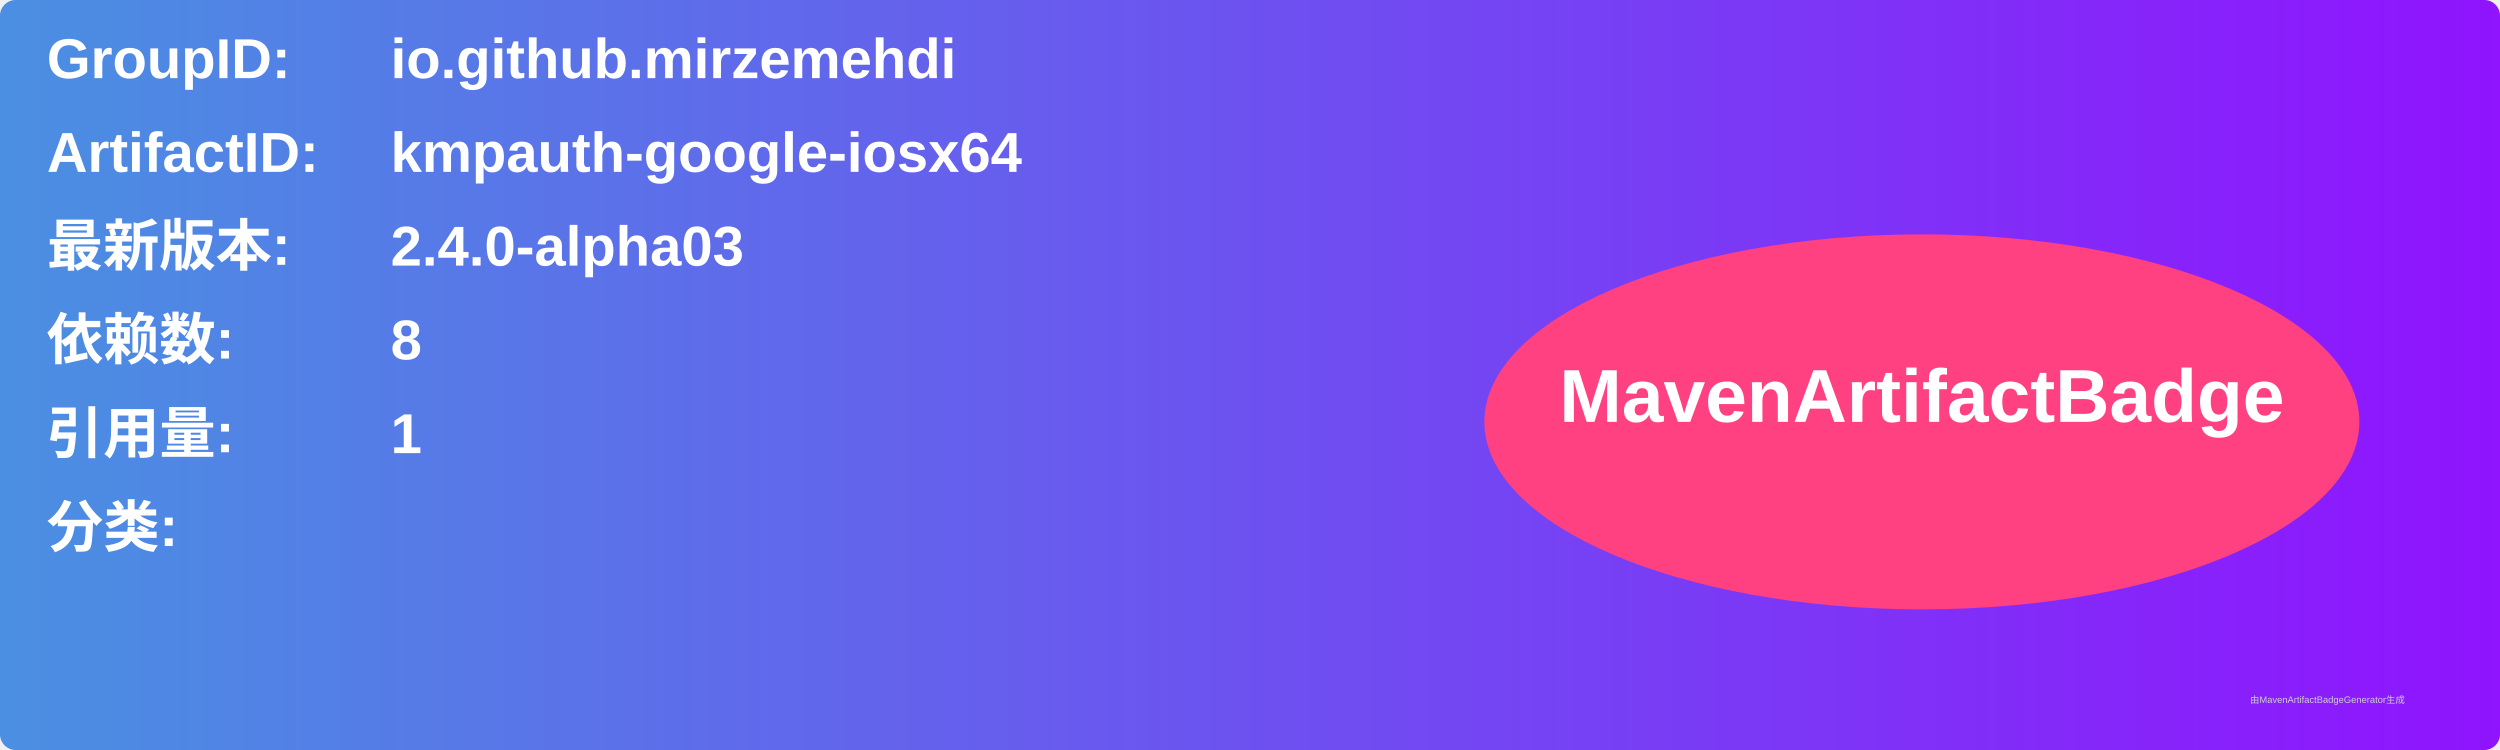
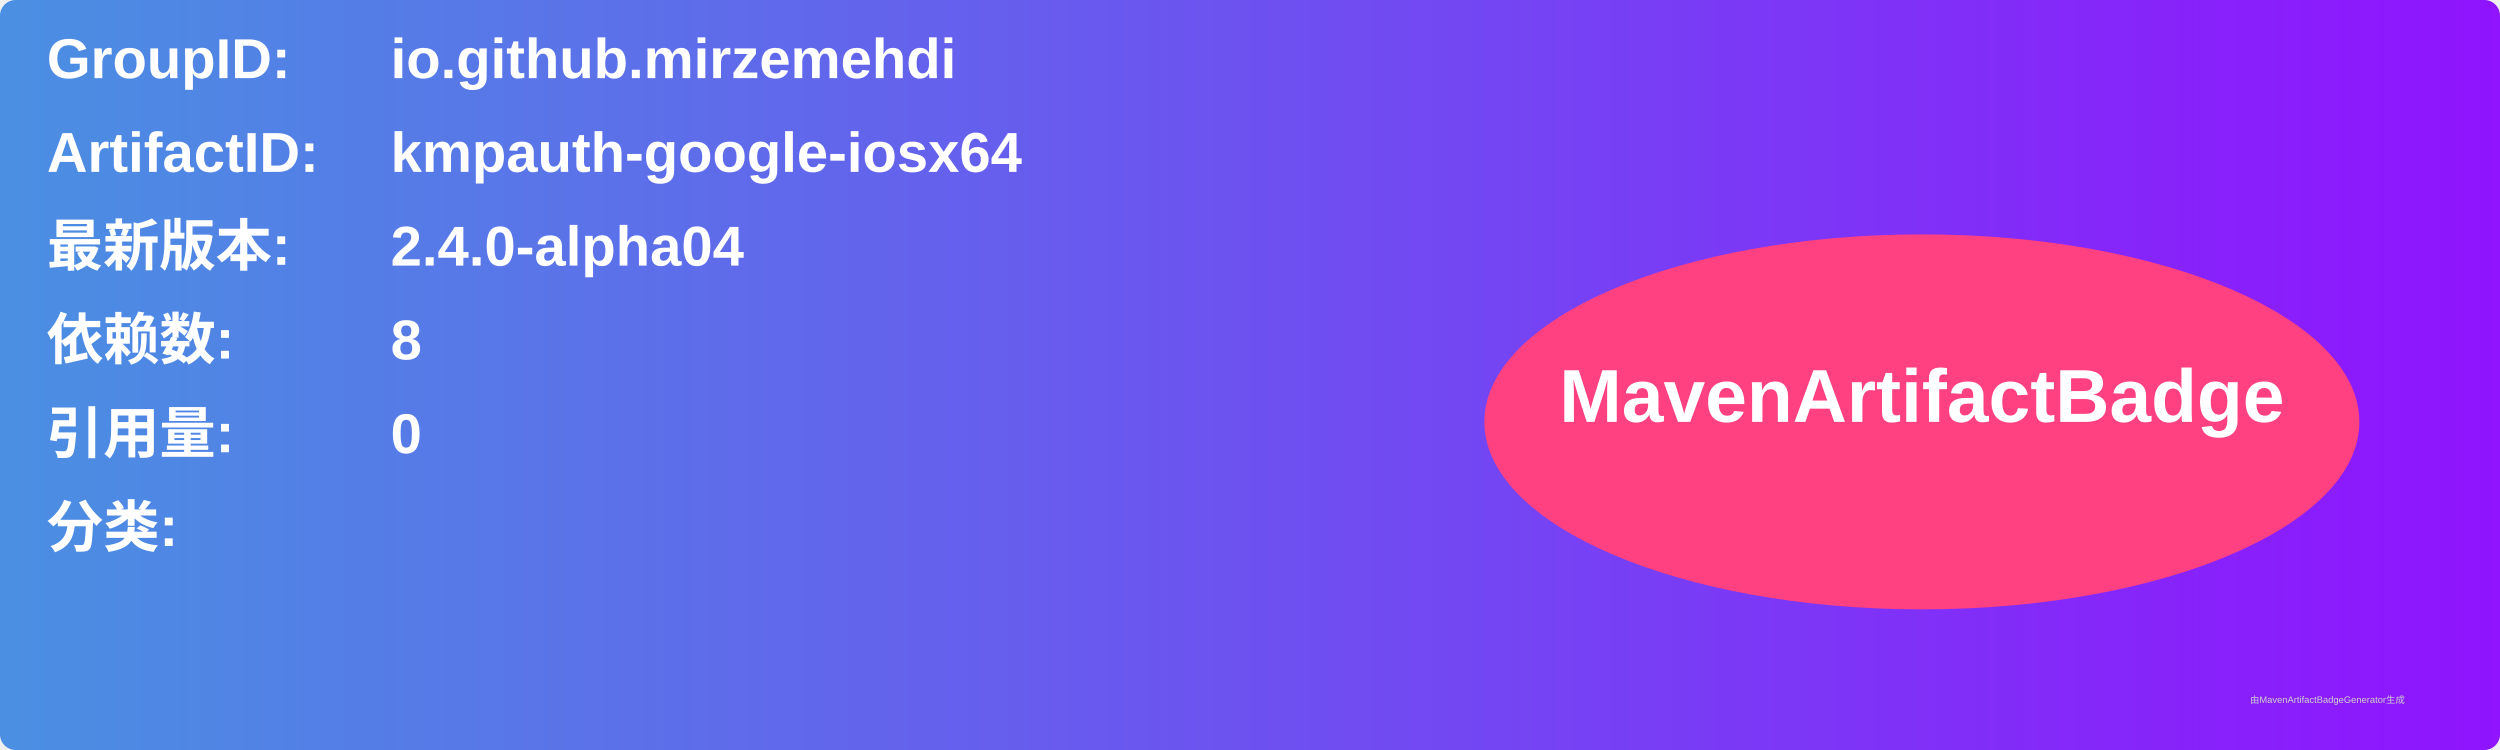
<svg xmlns="http://www.w3.org/2000/svg" width="800" height="240" viewBox="0 0 800 240">
  <linearGradient id="grad" x1="0%" y1="0%" x2="100%" y2="0%">
    <stop offset="0%" stop-color="#4a90e2" />
    <stop offset="100%" stop-color="#9013fe" />
  </linearGradient>
  <rect width="100%" height="100%" rx="5" ry="5" fill="url(#grad)" />
  <g transform="translate(15, 15)">
    <text x="0" y="10" font-family="Arial" font-size="18" fill="white" font-weight="bold" width="260">GroupID:</text>
    <text x="110" y="10" font-family="Arial" font-size="18" fill="white" font-weight="bold" width="460">io.github.mirzemehdi</text>
    <text x="0" y="40" font-family="Arial" font-size="18" fill="white" font-weight="bold" width="260">ArtifactID:</text>
    <text x="110" y="40" font-family="Arial" font-size="18" fill="white" font-weight="bold" width="460">kmpauth-google-iosx64</text>
    <text x="0" y="70" font-family="Arial" font-size="18" fill="white" font-weight="bold">最新版本:</text>
    <text x="110" y="70" font-family="Arial" font-size="18" fill="white" font-weight="bold">
-       <tspan font-weight="bold">2.4.0-alpha03</tspan>
+       <tspan font-weight="bold">2.4.0-alpha04</tspan>
    </text>
    <text x="0" y="100" font-family="Arial" font-size="18" fill="white" font-weight="bold">依赖数: </text>
    <text x="110" y="100" font-family="Arial" font-size="18" fill="white">
      <tspan font-weight="bold">8</tspan>
    </text>
    <text x="0" y="130" font-family="Arial" font-size="18" fill="white" font-weight="bold">引用量: </text>
    <text x="110" y="130" font-family="Arial" font-size="18" fill="white">
-       <tspan font-weight="bold">1</tspan>
+       <tspan font-weight="bold">0</tspan>
    </text>
    <text x="0" y="160" font-family="Arial" font-size="18" fill="white" font-weight="bold">分类:</text>
    <text x="10" y="190" font-family="Arial" font-size="10" fill="white">
      <tspan font-weight="bold" />
    </text>
    <ellipse cx="600" cy="120" rx="140" ry="60" fill="#ff4081" />
    <text x="600" y="120" text-anchor="middle" font-family="Arial" font-size="24" fill="white" font-weight="bold">MavenArtifactBadge</text>
  </g>
  <text x="720" y="225" font-family="Arial" font-size="3" fill="#d0d0d0">由MavenArtifactBadgeGenerator生成</text>
</svg>
